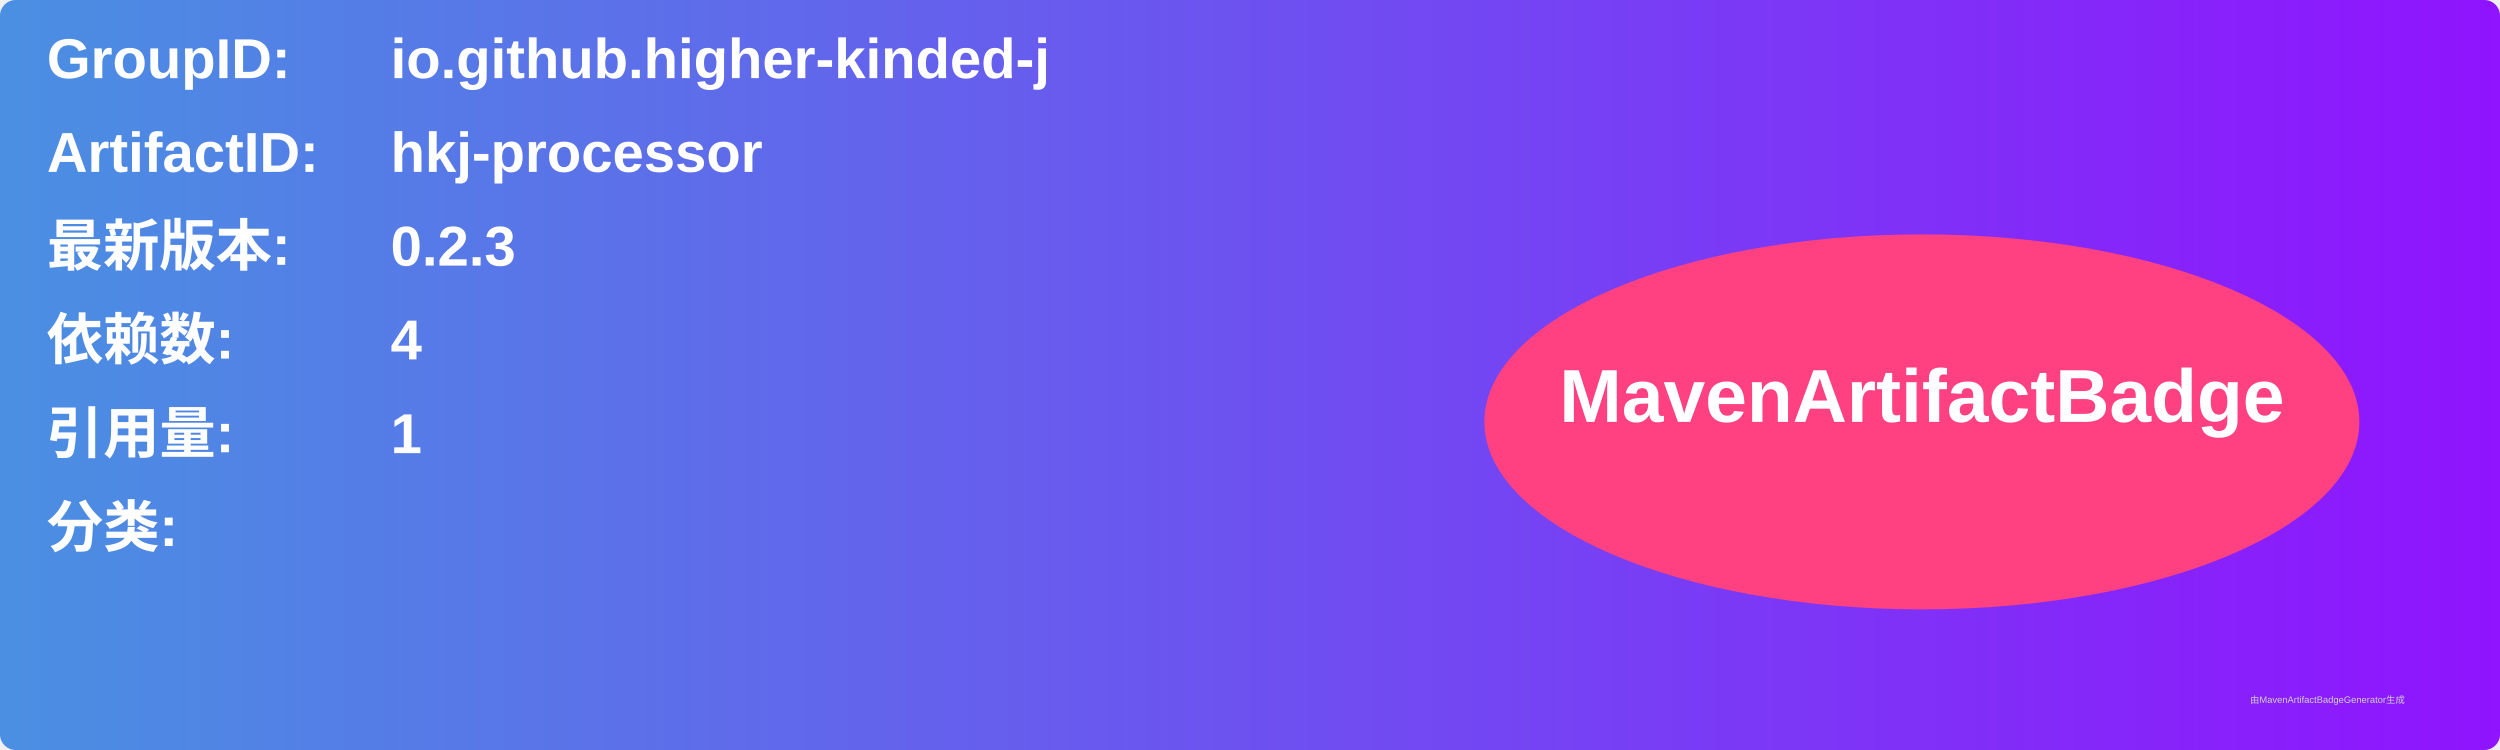
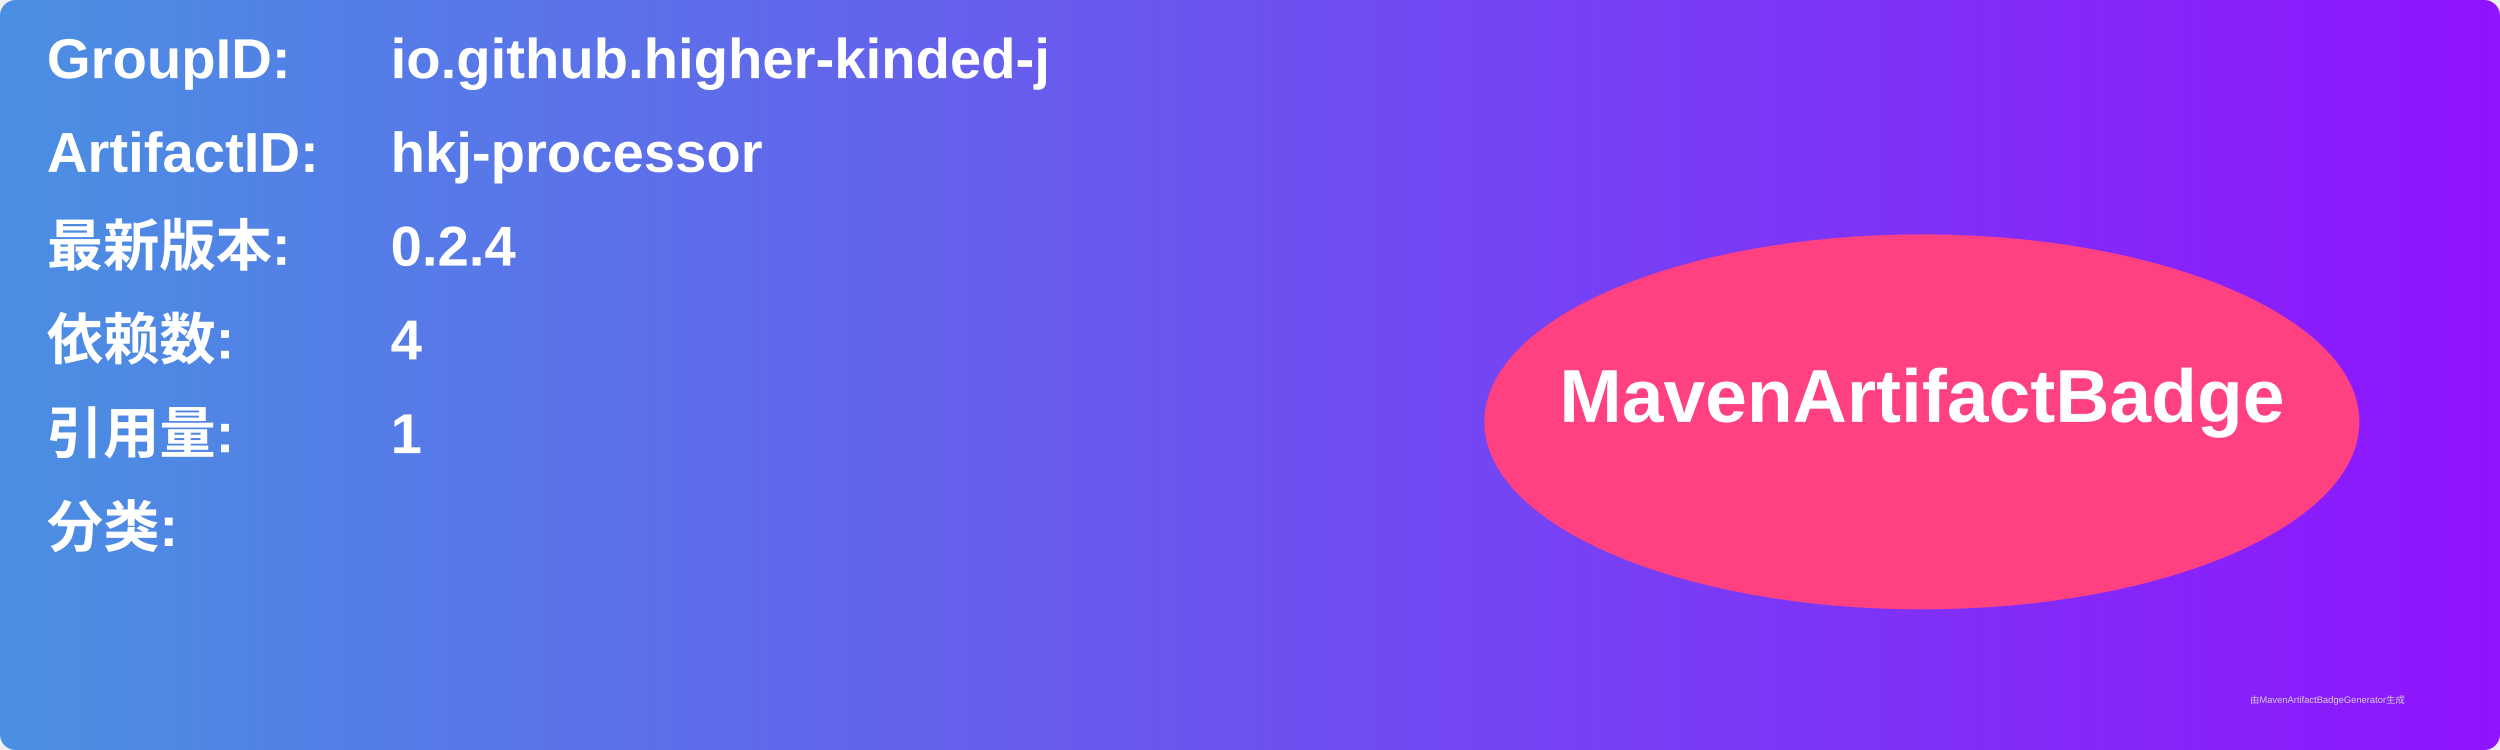
<svg xmlns="http://www.w3.org/2000/svg" width="800" height="240" viewBox="0 0 800 240">
  <linearGradient id="grad" x1="0%" y1="0%" x2="100%" y2="0%">
    <stop offset="0%" stop-color="#4a90e2" />
    <stop offset="100%" stop-color="#9013fe" />
  </linearGradient>
  <rect width="100%" height="100%" rx="5" ry="5" fill="url(#grad)" />
  <g transform="translate(15, 15)">
    <text x="0" y="10" font-family="Arial" font-size="18" fill="white" font-weight="bold" width="260">GroupID:</text>
    <text x="110" y="10" font-family="Arial" font-size="18" fill="white" font-weight="bold" width="460">io.github.higher-kinded-j</text>
    <text x="0" y="40" font-family="Arial" font-size="18" fill="white" font-weight="bold" width="260">ArtifactID:</text>
    <text x="110" y="40" font-family="Arial" font-size="18" fill="white" font-weight="bold" width="460">hkj-processor</text>
    <text x="0" y="70" font-family="Arial" font-size="18" fill="white" font-weight="bold">最新版本:</text>
    <text x="110" y="70" font-family="Arial" font-size="18" fill="white" font-weight="bold">
-       <tspan font-weight="bold">0.2.3</tspan>
+       <tspan font-weight="bold">0.2.4</tspan>
    </text>
    <text x="0" y="100" font-family="Arial" font-size="18" fill="white" font-weight="bold">依赖数: </text>
    <text x="110" y="100" font-family="Arial" font-size="18" fill="white">
      <tspan font-weight="bold">4</tspan>
    </text>
    <text x="0" y="130" font-family="Arial" font-size="18" fill="white" font-weight="bold">引用量: </text>
    <text x="110" y="130" font-family="Arial" font-size="18" fill="white">
      <tspan font-weight="bold">1</tspan>
    </text>
    <text x="0" y="160" font-family="Arial" font-size="18" fill="white" font-weight="bold">分类:</text>
    <text x="10" y="190" font-family="Arial" font-size="10" fill="white">
      <tspan font-weight="bold" />
    </text>
    <ellipse cx="600" cy="120" rx="140" ry="60" fill="#ff4081" />
    <text x="600" y="120" text-anchor="middle" font-family="Arial" font-size="24" fill="white" font-weight="bold">MavenArtifactBadge</text>
  </g>
  <text x="720" y="225" font-family="Arial" font-size="3" fill="#d0d0d0">由MavenArtifactBadgeGenerator生成</text>
</svg>
